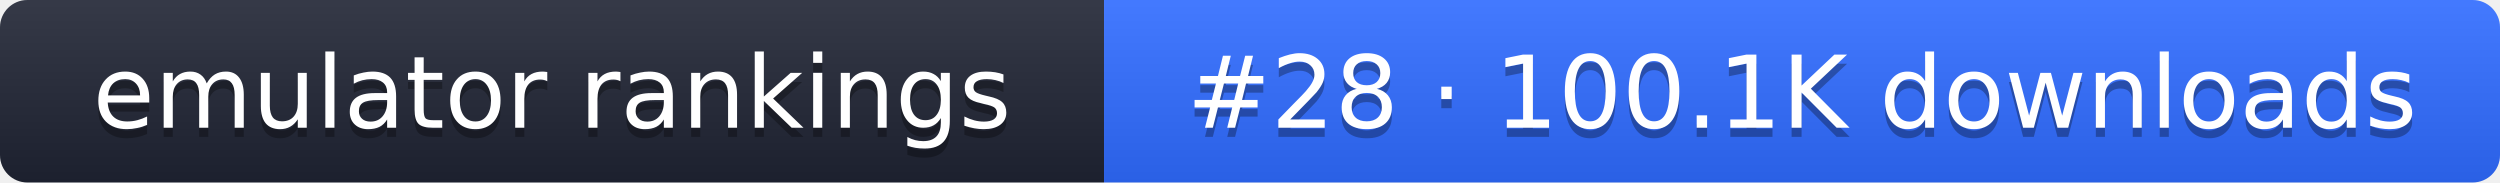
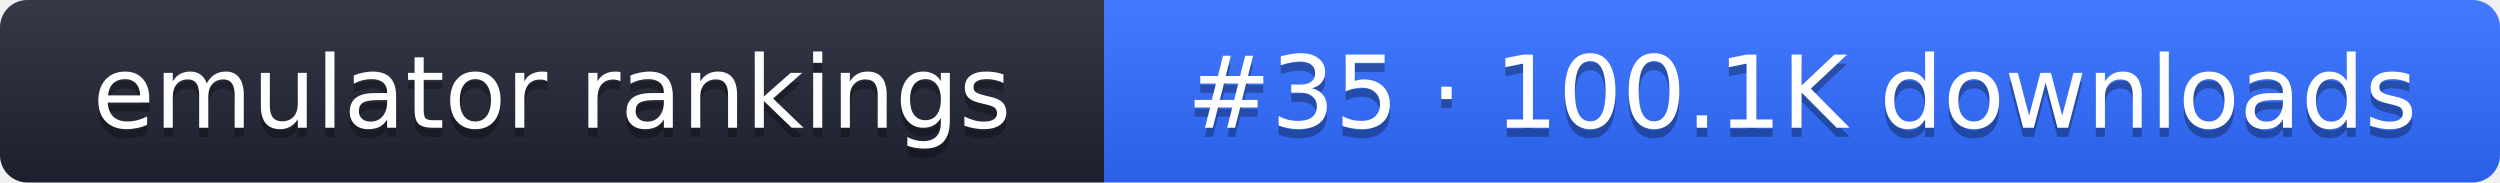
- <svg xmlns="http://www.w3.org/2000/svg" width="274" height="20" role="img" aria-label="emulator rankings: #28 · 100.1K downloads">
+ <svg xmlns="http://www.w3.org/2000/svg" width="274" height="20" role="img" aria-label="emulator rankings: #35 · 100.1K downloads">
  <linearGradient id="g" x2="0" y2="100%">
    <stop offset="0" stop-color="#fff" stop-opacity=".1" />
    <stop offset="1" stop-opacity=".1" />
  </linearGradient>
  <clipPath id="r">
    <rect width="274" height="20" rx="3" fill="#fff" />
  </clipPath>
  <g clip-path="url(#r)">
    <rect width="121" height="20" fill="#1f2433" />
    <rect x="121" width="153" height="20" fill="#2f6bff" />
    <rect width="274" height="20" fill="url(#g)" />
  </g>
  <g fill="#fff" text-anchor="middle" font-family="Verdana,DejaVu Sans,sans-serif" font-size="11">
    <text x="60.5" y="15" fill="#010101" fill-opacity=".3">emulator rankings</text>
    <text x="60.5" y="14">emulator rankings</text>
-     <text x="197.5" y="15" fill="#010101" fill-opacity=".3">#28 · 100.1K downloads</text>
-     <text x="197.5" y="14">#28 · 100.1K downloads</text>
+     <text x="197.5" y="15" fill="#010101" fill-opacity=".3">#35 · 100.1K downloads</text>
+     <text x="197.5" y="14">#35 · 100.1K downloads</text>
  </g>
</svg>
